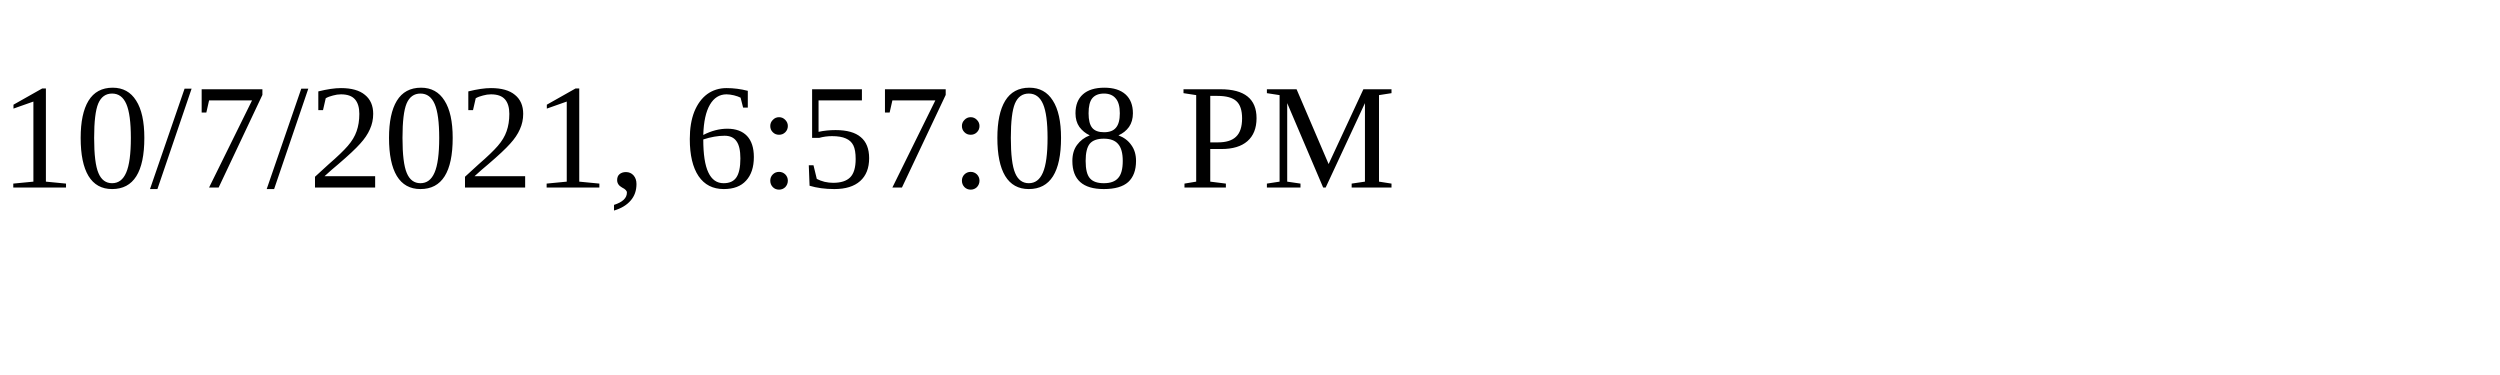
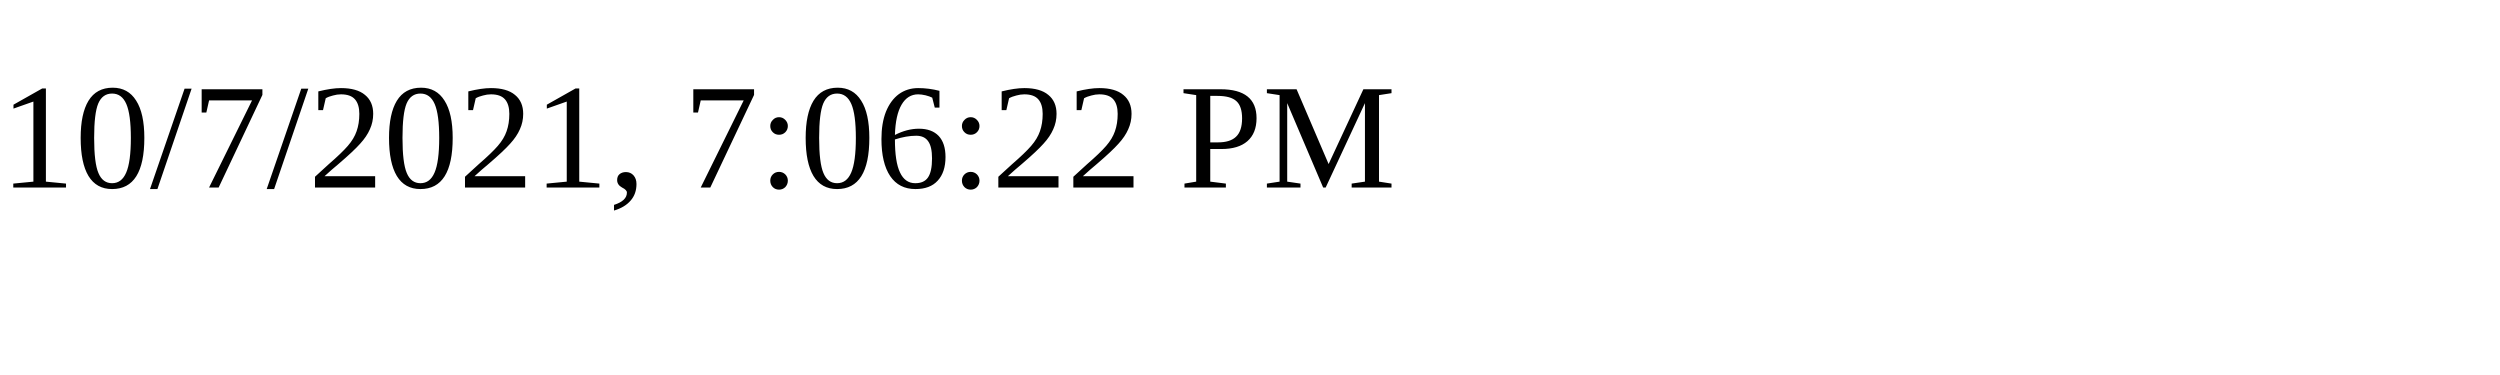
<svg xmlns="http://www.w3.org/2000/svg" height="30" width="200">
-   <text x="0" y="15">10/7/2021, 6:57:08 PM</text>
+   <text x="0" y="15">10/7/2021, 7:06:22 PM</text>
</svg>
